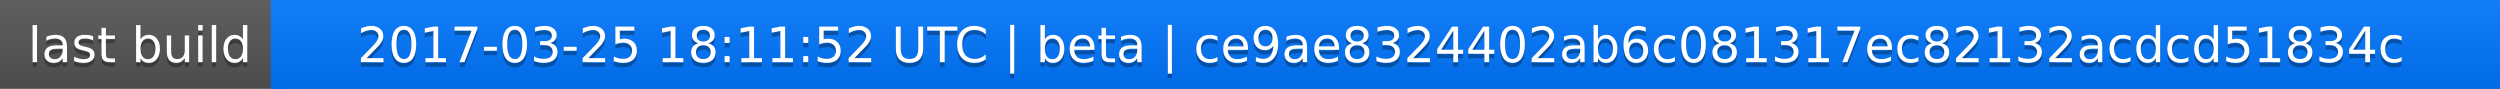
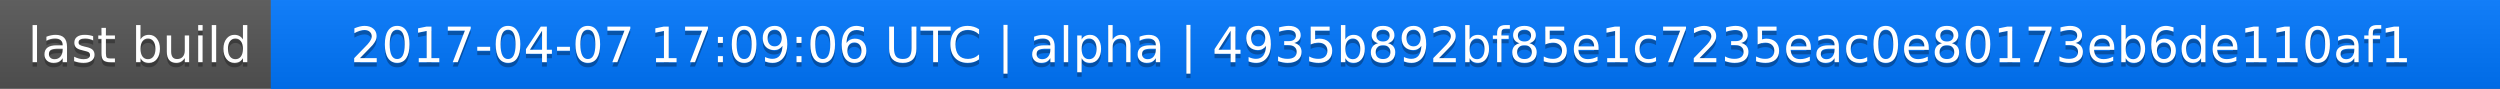
<svg xmlns="http://www.w3.org/2000/svg" width="563" height="20">
  <linearGradient id="a" x2="0" y2="100%">
    <stop offset="0" stop-color="#bbb" stop-opacity=".1" />
    <stop offset="1" stop-opacity=".1" />
  </linearGradient>
  <rect rx="0" width="563" height="20" fill="#555" />
  <rect rx="0" x="61" width="502" height="20" fill="#07f" />
  <path fill="#07f" d="M61 0h4v20h-4z" />
  <rect rx="0" width="563" height="20" fill="url(#a)" />
  <g fill="#fff" text-anchor="middle" font-family="DejaVu Sans,Verdana,Geneva,sans-serif" font-size="11">
    <text x="31.5" y="15" fill="#010101" fill-opacity=".3">last build</text>
    <text x="31.5" y="14">last build</text>
-     <text x="311" y="15" fill="#010101" fill-opacity=".3">2017-03-25 18:11:52 UTC | beta | ce9ae8324402ab6c081317ec82132acdcd51834c</text>
-     <text x="311" y="14">2017-03-25 18:11:52 UTC | beta | ce9ae8324402ab6c081317ec82132acdcd51834c</text>
+     <text x="311" y="15" fill="#010101" fill-opacity=".3">2017-04-07 17:09:06 UTC | alpha | 4935b892bf85e1c7235eac0e80173eb6de110af1</text>
+     <text x="311" y="14">2017-04-07 17:09:06 UTC | alpha | 4935b892bf85e1c7235eac0e80173eb6de110af1</text>
  </g>
</svg>
